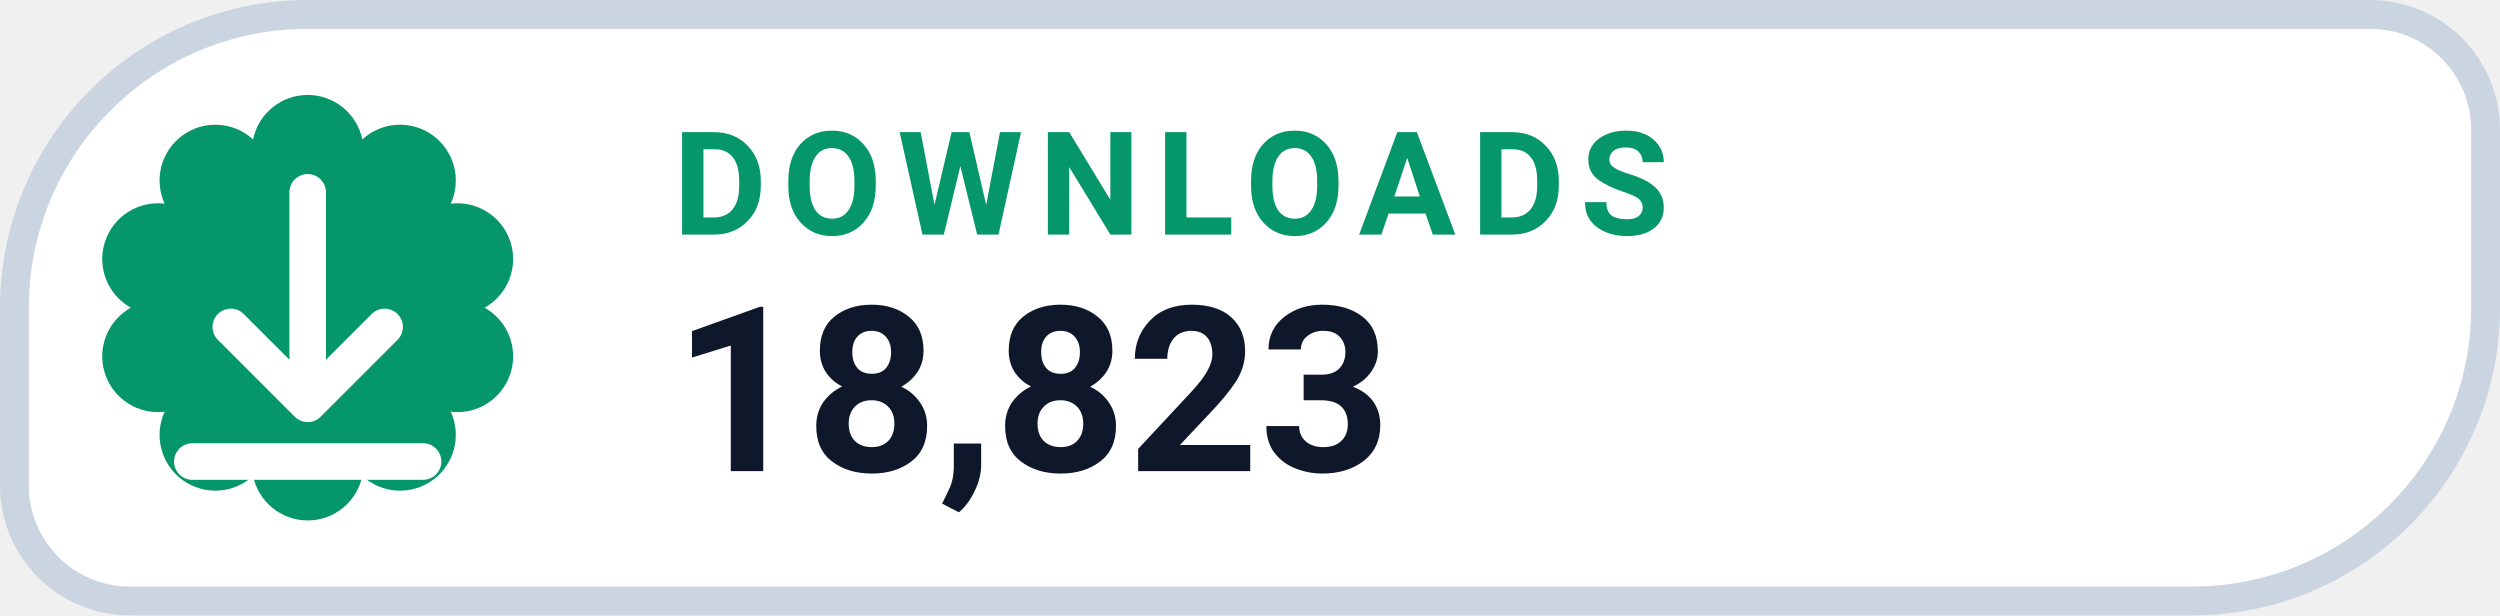
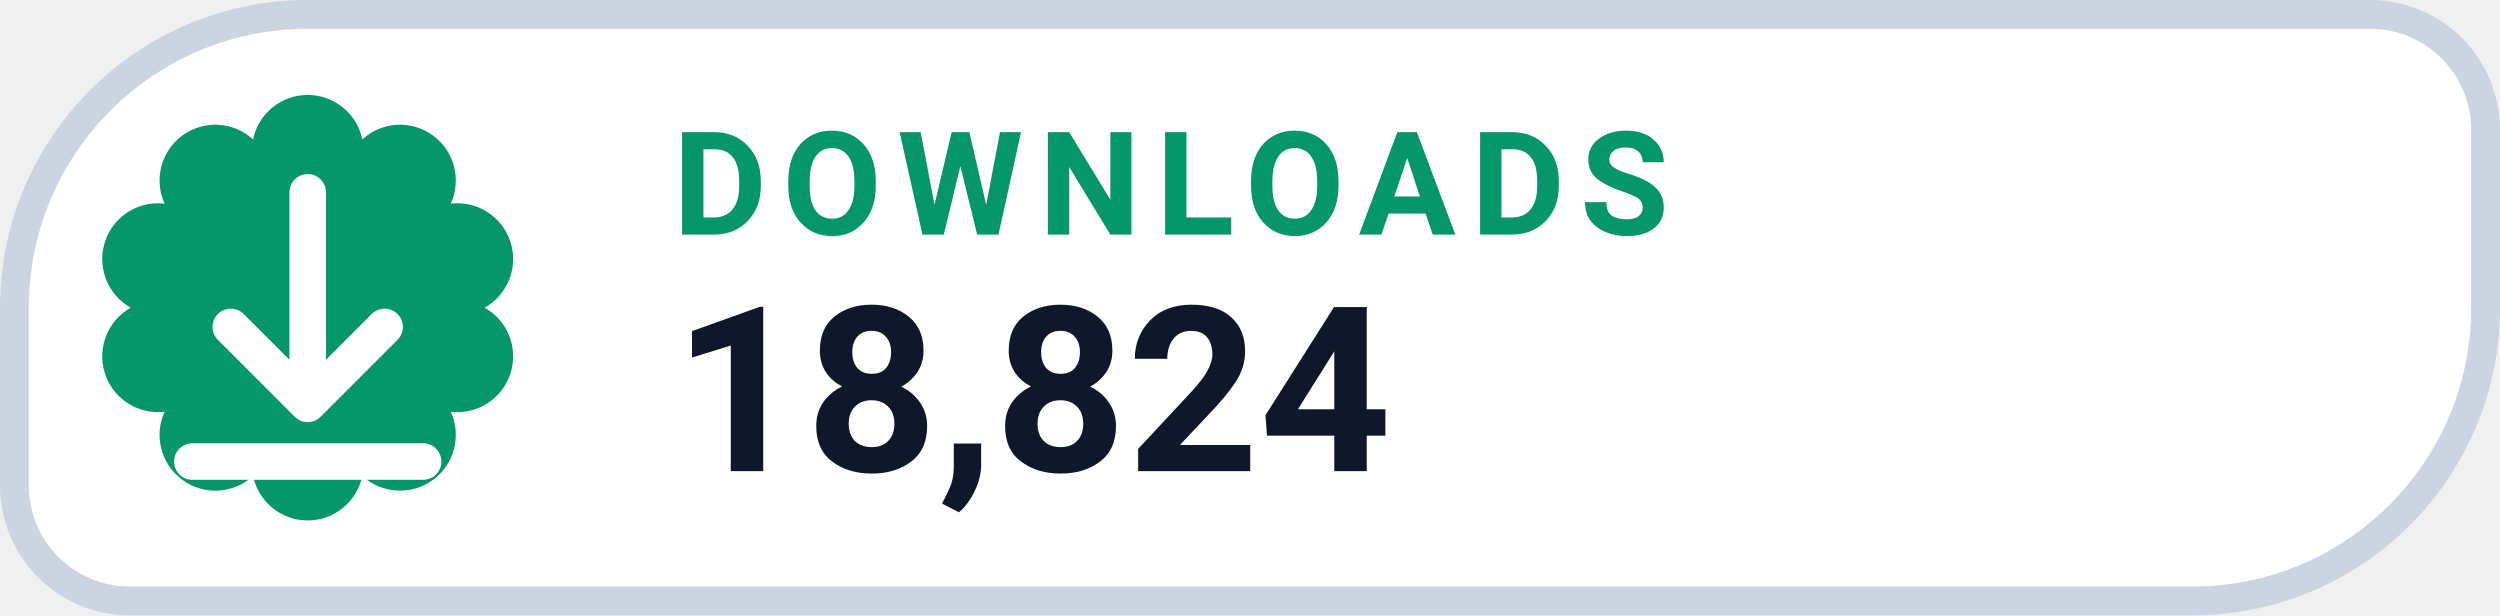
- <svg xmlns="http://www.w3.org/2000/svg" width="130" height="32" viewBox="0 0 130 32" role="img" aria-label="DOWNLOADS 18,823">
+ <svg xmlns="http://www.w3.org/2000/svg" width="130" height="32" viewBox="0 0 130 32" role="img" aria-label="DOWNLOADS 18,824">
  <path d="M 16.00 0.75 H 123.25 A 6.00 6.00 0 0 1 129.25 6.75 V 16.00 A 15.25 15.25 0 0 1 114.00 31.25 H 6.75 A 6.00 6.00 0 0 1 0.75 25.25 V 16.00 A 15.25 15.25 0 0 1 16.00 0.75 Z" fill="#FFFFFF" stroke="#CBD5E1" stroke-width="1.5" />
  <path d="M 13.16 7.25 A 2.90 2.90 0 0 1 18.84 7.25 A 2.90 2.90 0 0 1 23.44 10.59 A 2.90 2.90 0 0 1 25.20 16.00 A 2.90 2.90 0 0 1 23.44 21.41 A 2.90 2.90 0 0 1 18.84 24.75 A 2.90 2.90 0 0 1 13.16 24.75 A 2.90 2.90 0 0 1 8.56 21.41 A 2.90 2.90 0 0 1 6.80 16.00 A 2.90 2.90 0 0 1 8.56 10.59 A 2.90 2.90 0 0 1 13.16 7.25 Z" fill="#059669" />
  <g transform="translate(16 16)" style="color:#FFFFFF;">
    <path d="M0 -6 v11 m0 0 l4 -4 m-4 4 l-4 -4 M-6 8 h12" fill="none" stroke="currentColor" stroke-width="1.9" stroke-linecap="round" stroke-linejoin="round" />
  </g>
  <text x="35" y="12.2" fill="#059669" font-family="-apple-system,BlinkMacSystemFont,'Segoe UI',Roboto,Helvetica,Arial,sans-serif" font-size="7.5" font-weight="700" letter-spacing=".8">DOWNLOADS</text>
-   <text x="35" y="24.5" fill="#0F172A" font-family="-apple-system,BlinkMacSystemFont,'Segoe UI',Roboto,Helvetica,Arial,sans-serif" font-size="12" font-weight="750">18,823</text>
+   <text x="35" y="24.5" fill="#0F172A" font-family="-apple-system,BlinkMacSystemFont,'Segoe UI',Roboto,Helvetica,Arial,sans-serif" font-size="12" font-weight="750">18,824</text>
</svg>
